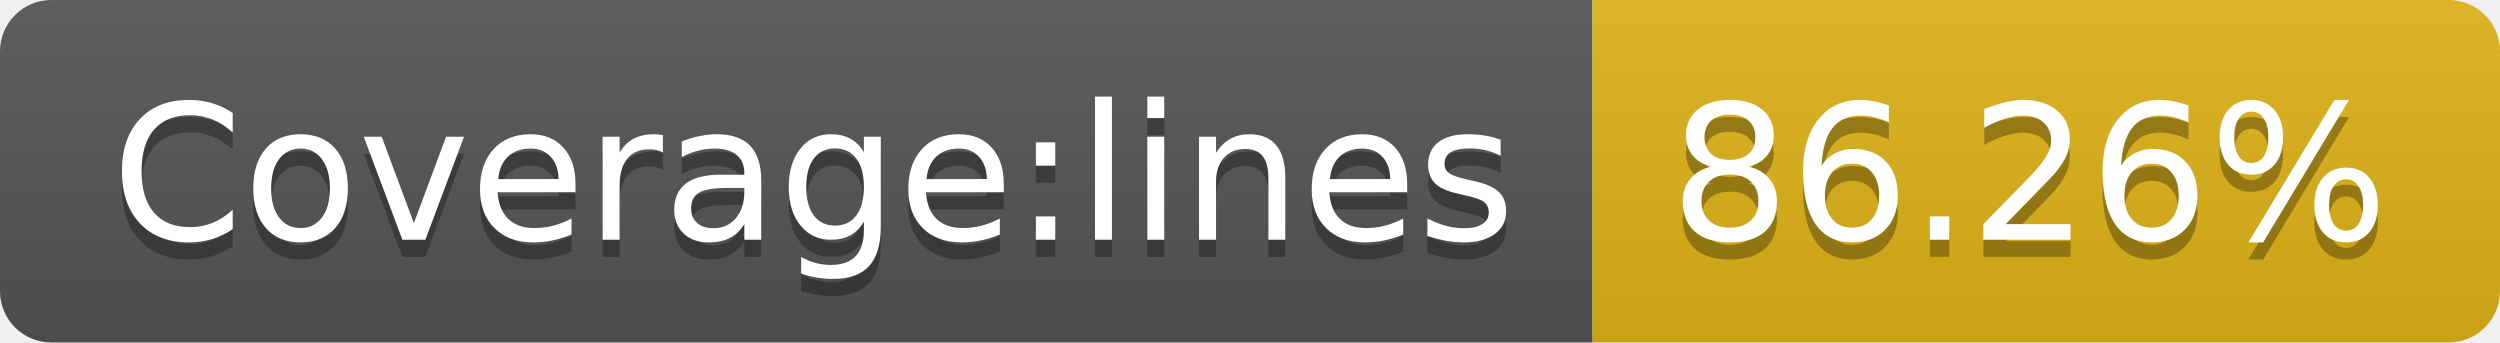
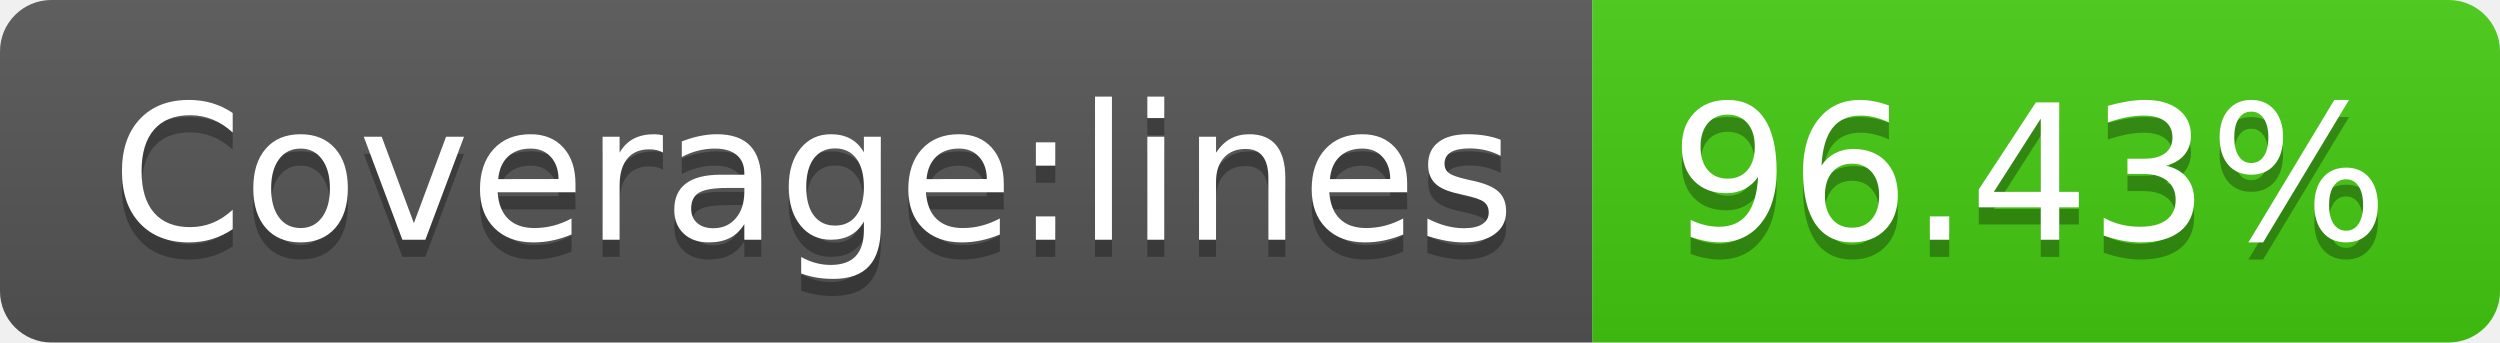
- <svg xmlns="http://www.w3.org/2000/svg" width="146" height="20" role="img" aria-label="Coverage:lines: 86.26%">
+ <svg xmlns="http://www.w3.org/2000/svg" width="146" height="20" role="img" aria-label="Coverage:lines: 96.43%">
  <linearGradient id="s" x2="0" y2="100%">
    <stop offset="0" stop-color="#bbb" stop-opacity=".1" />
    <stop offset="1" stop-opacity=".1" />
  </linearGradient>
  <clipPath id="r">
    <rect width="146" height="20" rx="3" fill="#fff" />
  </clipPath>
  <g clip-path="url(#r)">
    <rect width="93" height="20" fill="#555" />
-     <rect x="93" width="53" height="20" fill="#dfb317" />
+     <rect x="93" width="53" height="20" fill="#4c1" />
    <rect width="146" height="20" fill="url(#s)" />
  </g>
  <g fill="#fff" text-anchor="middle" font-family="Verdana,Geneva,DejaVu Sans,sans-serif" text-rendering="geometricPrecision" font-size="110">
    <text aria-hidden="true" x="475" y="150" fill="#010101" fill-opacity=".3" transform="scale(.1)" textLength="830">Coverage:lines</text>
    <text x="475" y="140" transform="scale(.1)" fill="#fff" textLength="830">Coverage:lines</text>
-     <text aria-hidden="true" x="1185" y="150" fill="#010101" fill-opacity=".3" transform="scale(.1)" textLength="430">86.26%</text>
-     <text x="1185" y="140" transform="scale(.1)" fill="#fff" textLength="430">86.26%</text>
+     <text aria-hidden="true" x="1185" y="150" fill="#010101" fill-opacity=".3" transform="scale(.1)" textLength="430">96.43%</text>
+     <text x="1185" y="140" transform="scale(.1)" fill="#fff" textLength="430">96.43%</text>
  </g>
</svg>
